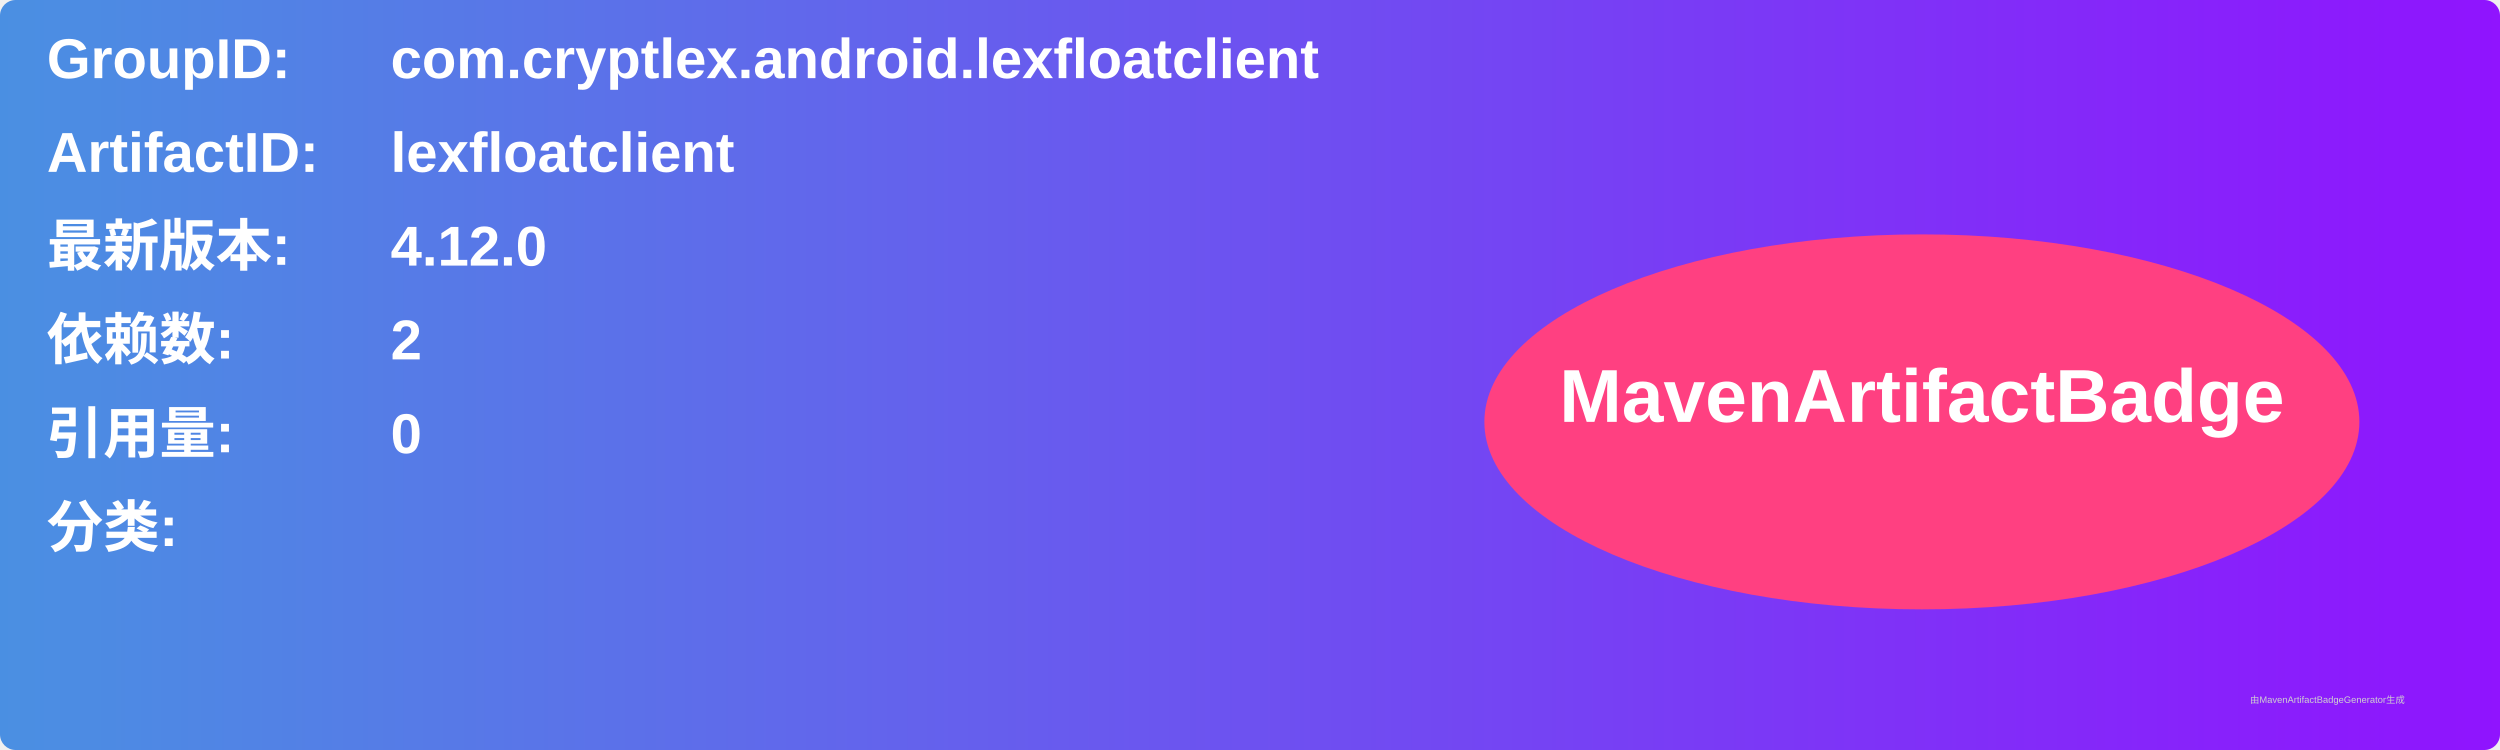
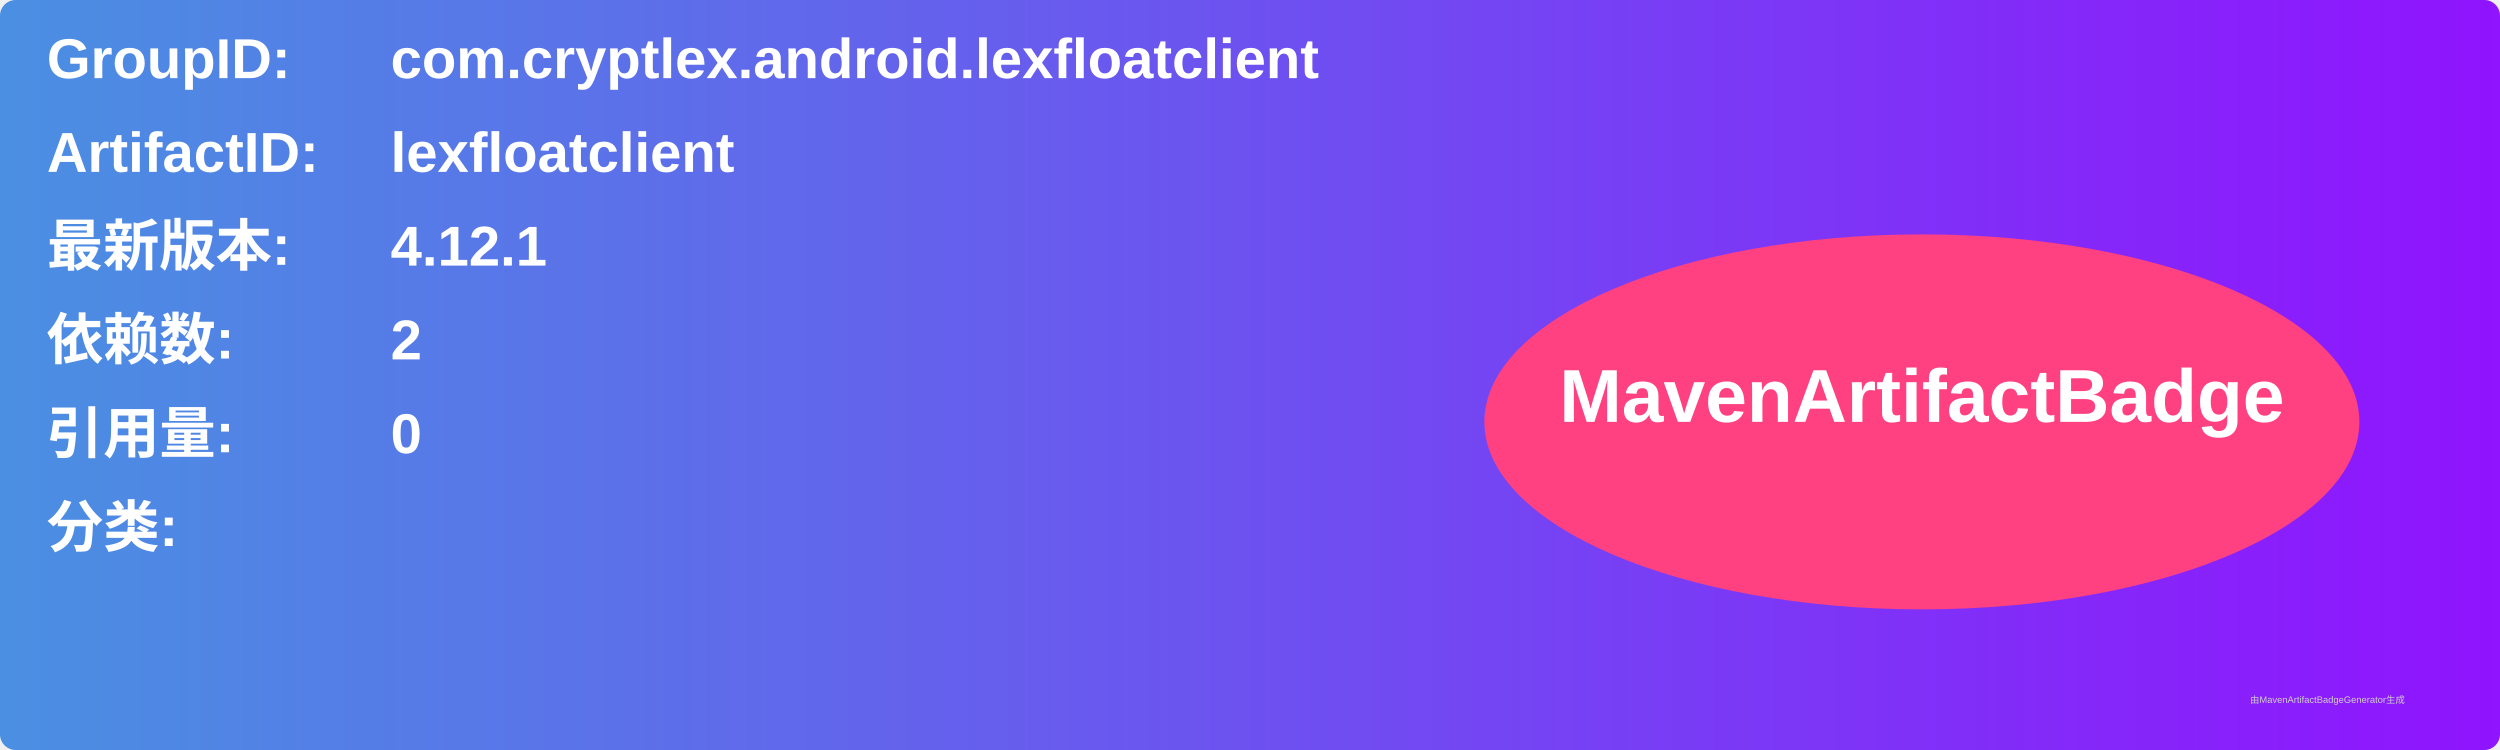
<svg xmlns="http://www.w3.org/2000/svg" width="800" height="240" viewBox="0 0 800 240">
  <linearGradient id="grad" x1="0%" y1="0%" x2="100%" y2="0%">
    <stop offset="0%" stop-color="#4a90e2" />
    <stop offset="100%" stop-color="#9013fe" />
  </linearGradient>
  <rect width="100%" height="100%" rx="5" ry="5" fill="url(#grad)" />
  <g transform="translate(15, 15)">
    <text x="0" y="10" font-family="Arial" font-size="18" fill="white" font-weight="bold" width="260">GroupID:</text>
    <text x="110" y="10" font-family="Arial" font-size="18" fill="white" font-weight="bold" width="460">com.cryptlex.android.lexfloatclient</text>
    <text x="0" y="40" font-family="Arial" font-size="18" fill="white" font-weight="bold" width="260">ArtifactID:</text>
    <text x="110" y="40" font-family="Arial" font-size="18" fill="white" font-weight="bold" width="460">lexfloatclient</text>
    <text x="0" y="70" font-family="Arial" font-size="18" fill="white" font-weight="bold">最新版本:</text>
    <text x="110" y="70" font-family="Arial" font-size="18" fill="white" font-weight="bold">
-       <tspan font-weight="bold">4.12.0</tspan>
+       <tspan font-weight="bold">4.12.1</tspan>
    </text>
    <text x="0" y="100" font-family="Arial" font-size="18" fill="white" font-weight="bold">依赖数: </text>
    <text x="110" y="100" font-family="Arial" font-size="18" fill="white">
      <tspan font-weight="bold">2</tspan>
    </text>
    <text x="0" y="130" font-family="Arial" font-size="18" fill="white" font-weight="bold">引用量: </text>
    <text x="110" y="130" font-family="Arial" font-size="18" fill="white">
      <tspan font-weight="bold">0</tspan>
    </text>
    <text x="0" y="160" font-family="Arial" font-size="18" fill="white" font-weight="bold">分类:</text>
    <text x="10" y="190" font-family="Arial" font-size="10" fill="white">
      <tspan font-weight="bold" />
    </text>
    <ellipse cx="600" cy="120" rx="140" ry="60" fill="#ff4081" />
    <text x="600" y="120" text-anchor="middle" font-family="Arial" font-size="24" fill="white" font-weight="bold">MavenArtifactBadge</text>
  </g>
  <text x="720" y="225" font-family="Arial" font-size="3" fill="#d0d0d0">由MavenArtifactBadgeGenerator生成</text>
</svg>
